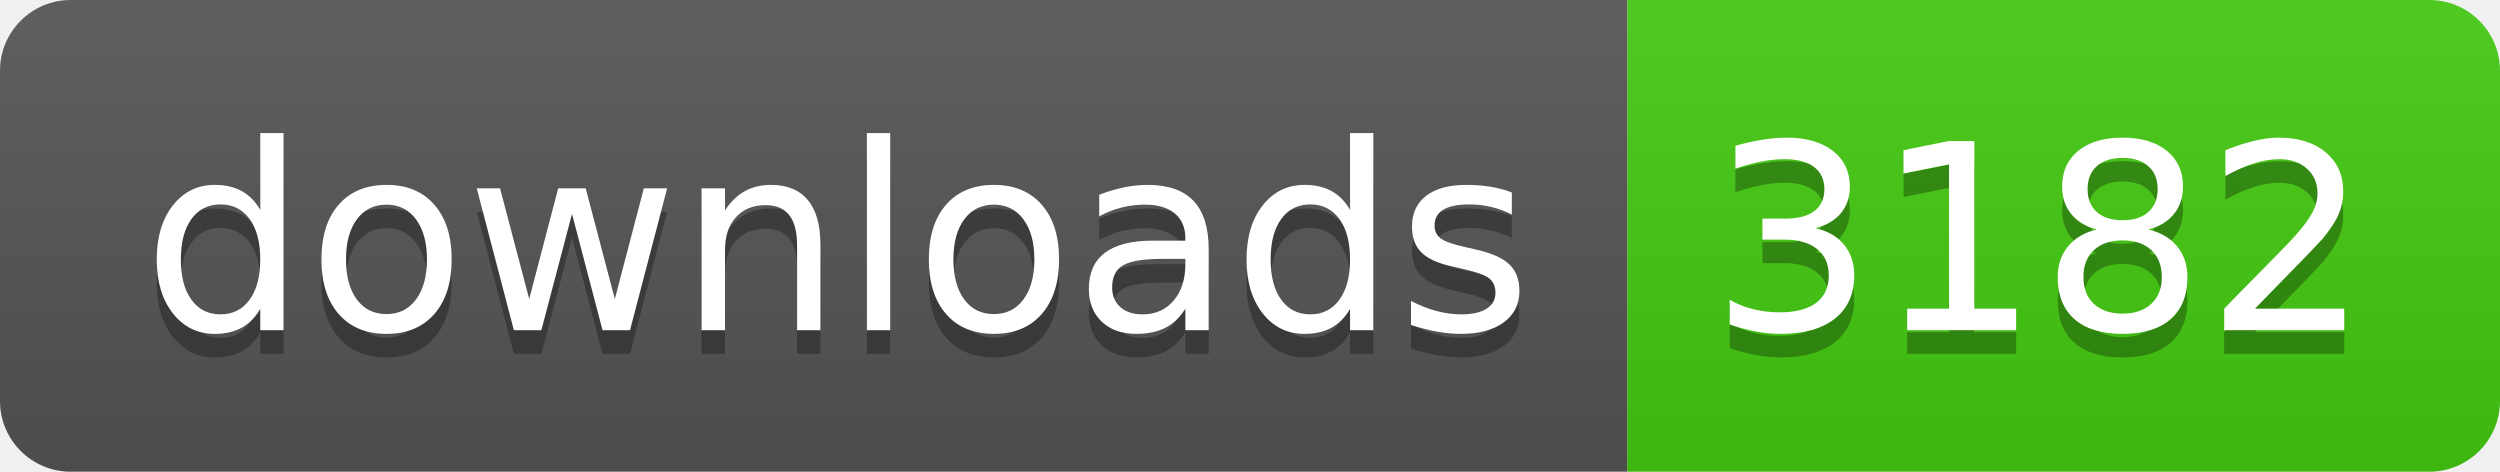
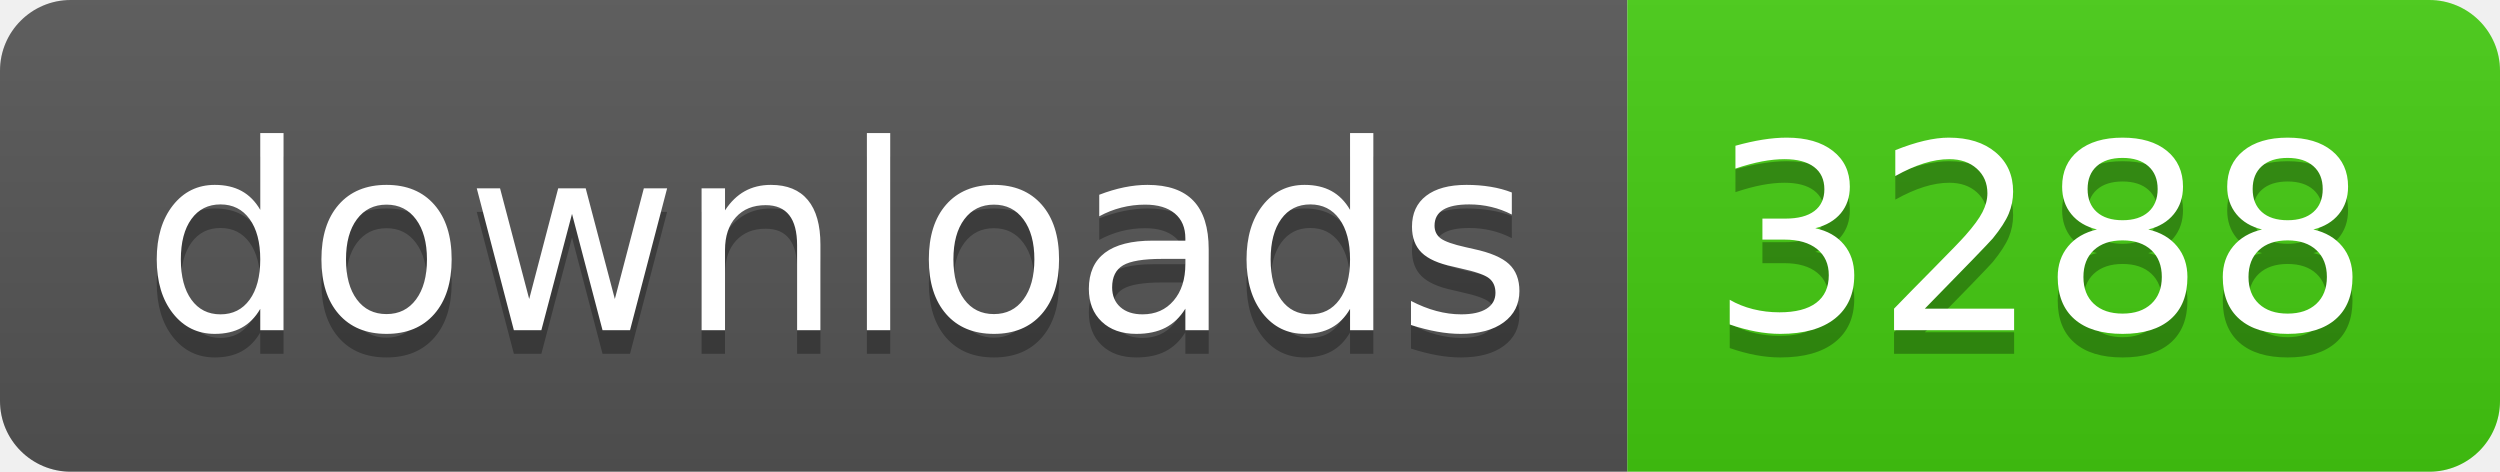
- <svg xmlns="http://www.w3.org/2000/svg" width="106" height="20" role="img" aria-label="downloads: 3182">
+ <svg xmlns="http://www.w3.org/2000/svg" width="106" height="20" role="img" aria-label="downloads: 3288">
  <linearGradient id="s" x2="0" y2="100%">
    <stop offset="0" stop-color="#bbb" stop-opacity=".1" />
    <stop offset="1" stop-opacity=".1" />
  </linearGradient>
  <clipPath id="r">
    <rect width="106" height="20" rx="3" fill="#fff" />
  </clipPath>
  <g clip-path="url(#r)">
    <rect width="69" height="20" fill="#555" />
    <rect x="69" width="37" height="20" fill="#4c1" />
    <rect width="106" height="20" fill="url(#s)" />
  </g>
  <g fill="#fff" text-anchor="middle" font-family="Verdana,Geneva,DejaVu Sans,sans-serif" text-rendering="geometricPrecision" font-size="110">
    <text aria-hidden="true" x="355" y="150" fill="#010101" fill-opacity=".3" transform="scale(.1)" textLength="590">downloads</text>
    <text x="355" y="140" transform="scale(.1)" fill="#fff" textLength="590">downloads</text>
-     <text aria-hidden="true" x="865" y="150" fill="#010101" fill-opacity=".3" transform="scale(.1)" textLength="270">3182</text>
-     <text x="865" y="140" transform="scale(.1)" fill="#fff" textLength="270">3182</text>
+     <text aria-hidden="true" x="865" y="150" fill="#010101" fill-opacity=".3" transform="scale(.1)" textLength="270">3288</text>
+     <text x="865" y="140" transform="scale(.1)" fill="#fff" textLength="270">3288</text>
  </g>
</svg>
